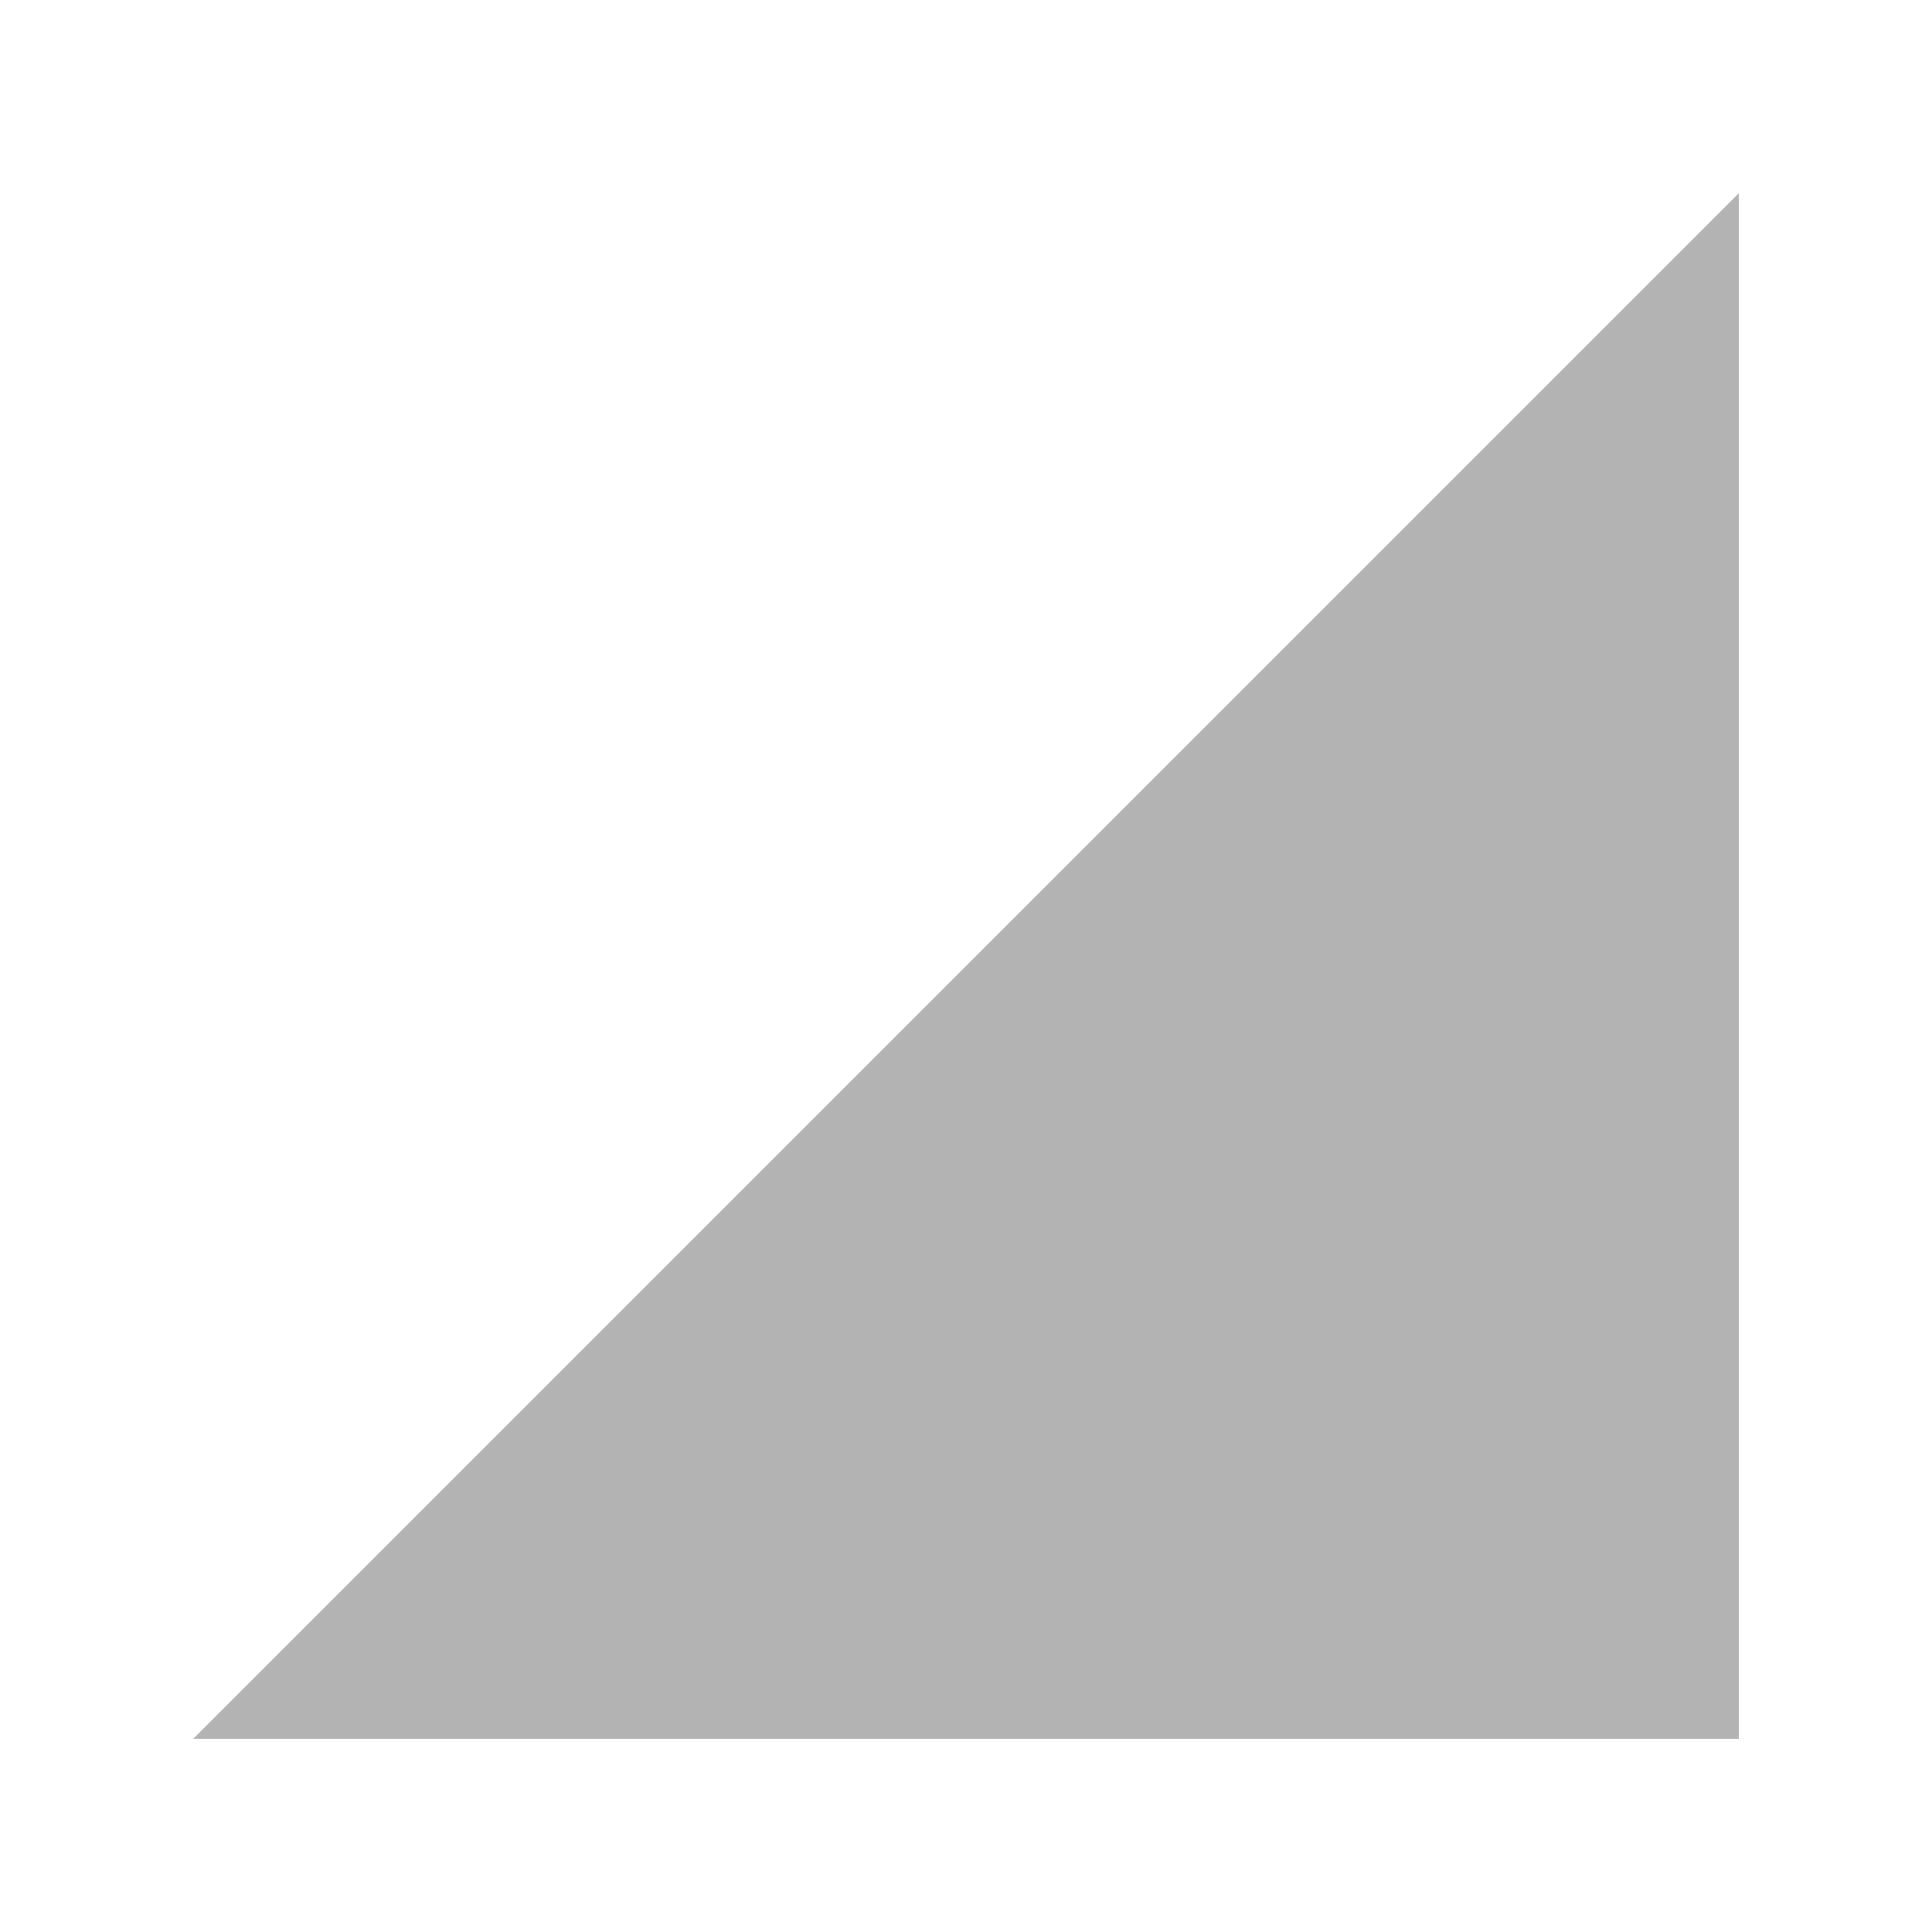
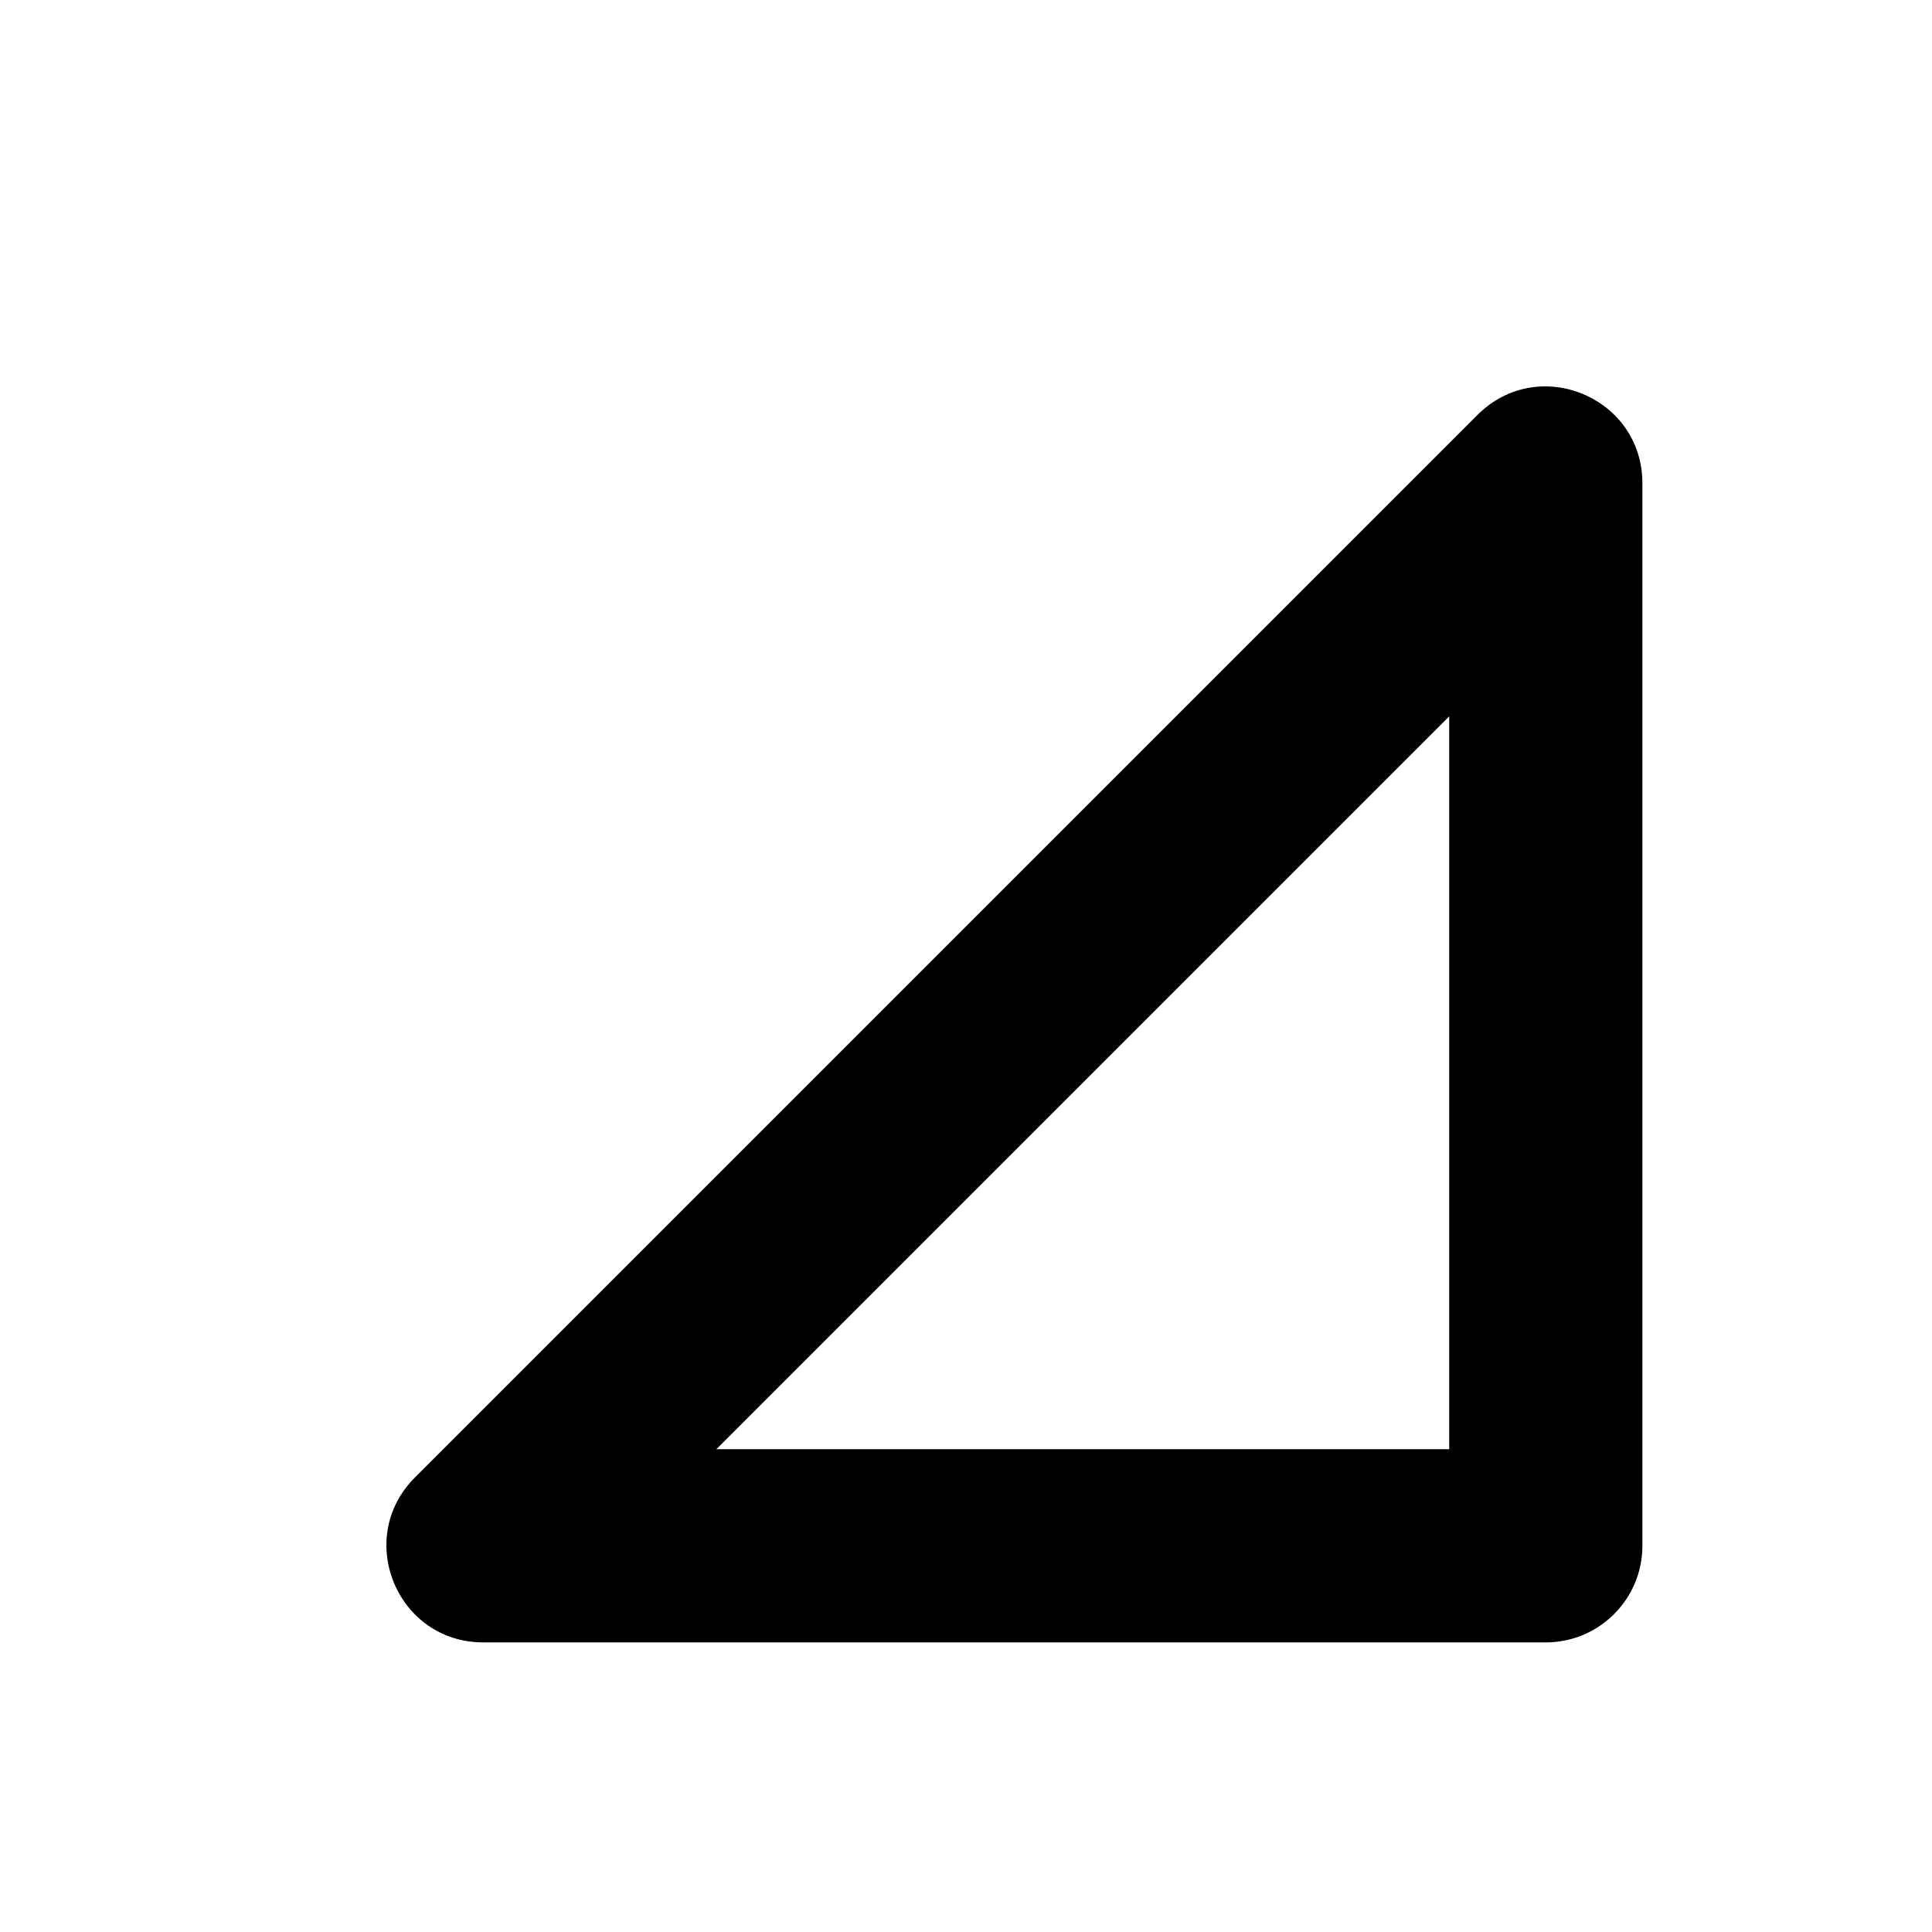
- <svg xmlns="http://www.w3.org/2000/svg" width="20px" height="20px">
-   <path fill-opacity=".3" d="M2 18h16V2" />
+ <svg xmlns="http://www.w3.org/2000/svg" width="20" height="20" viewBox="0 0 20 20">
+   <path fill-rule="evenodd" clip-rule="evenodd" d="M15.002 15.002V7.416L7.416 15.002H15.002ZM16.002 17.002C16.554 17.002 17.002 16.554 17.002 16.002V5.002C17.002 4.111 15.925 3.665 15.295 4.295L4.295 15.295C3.665 15.925 4.111 17.002 5.002 17.002H16.002Z" />
</svg>
